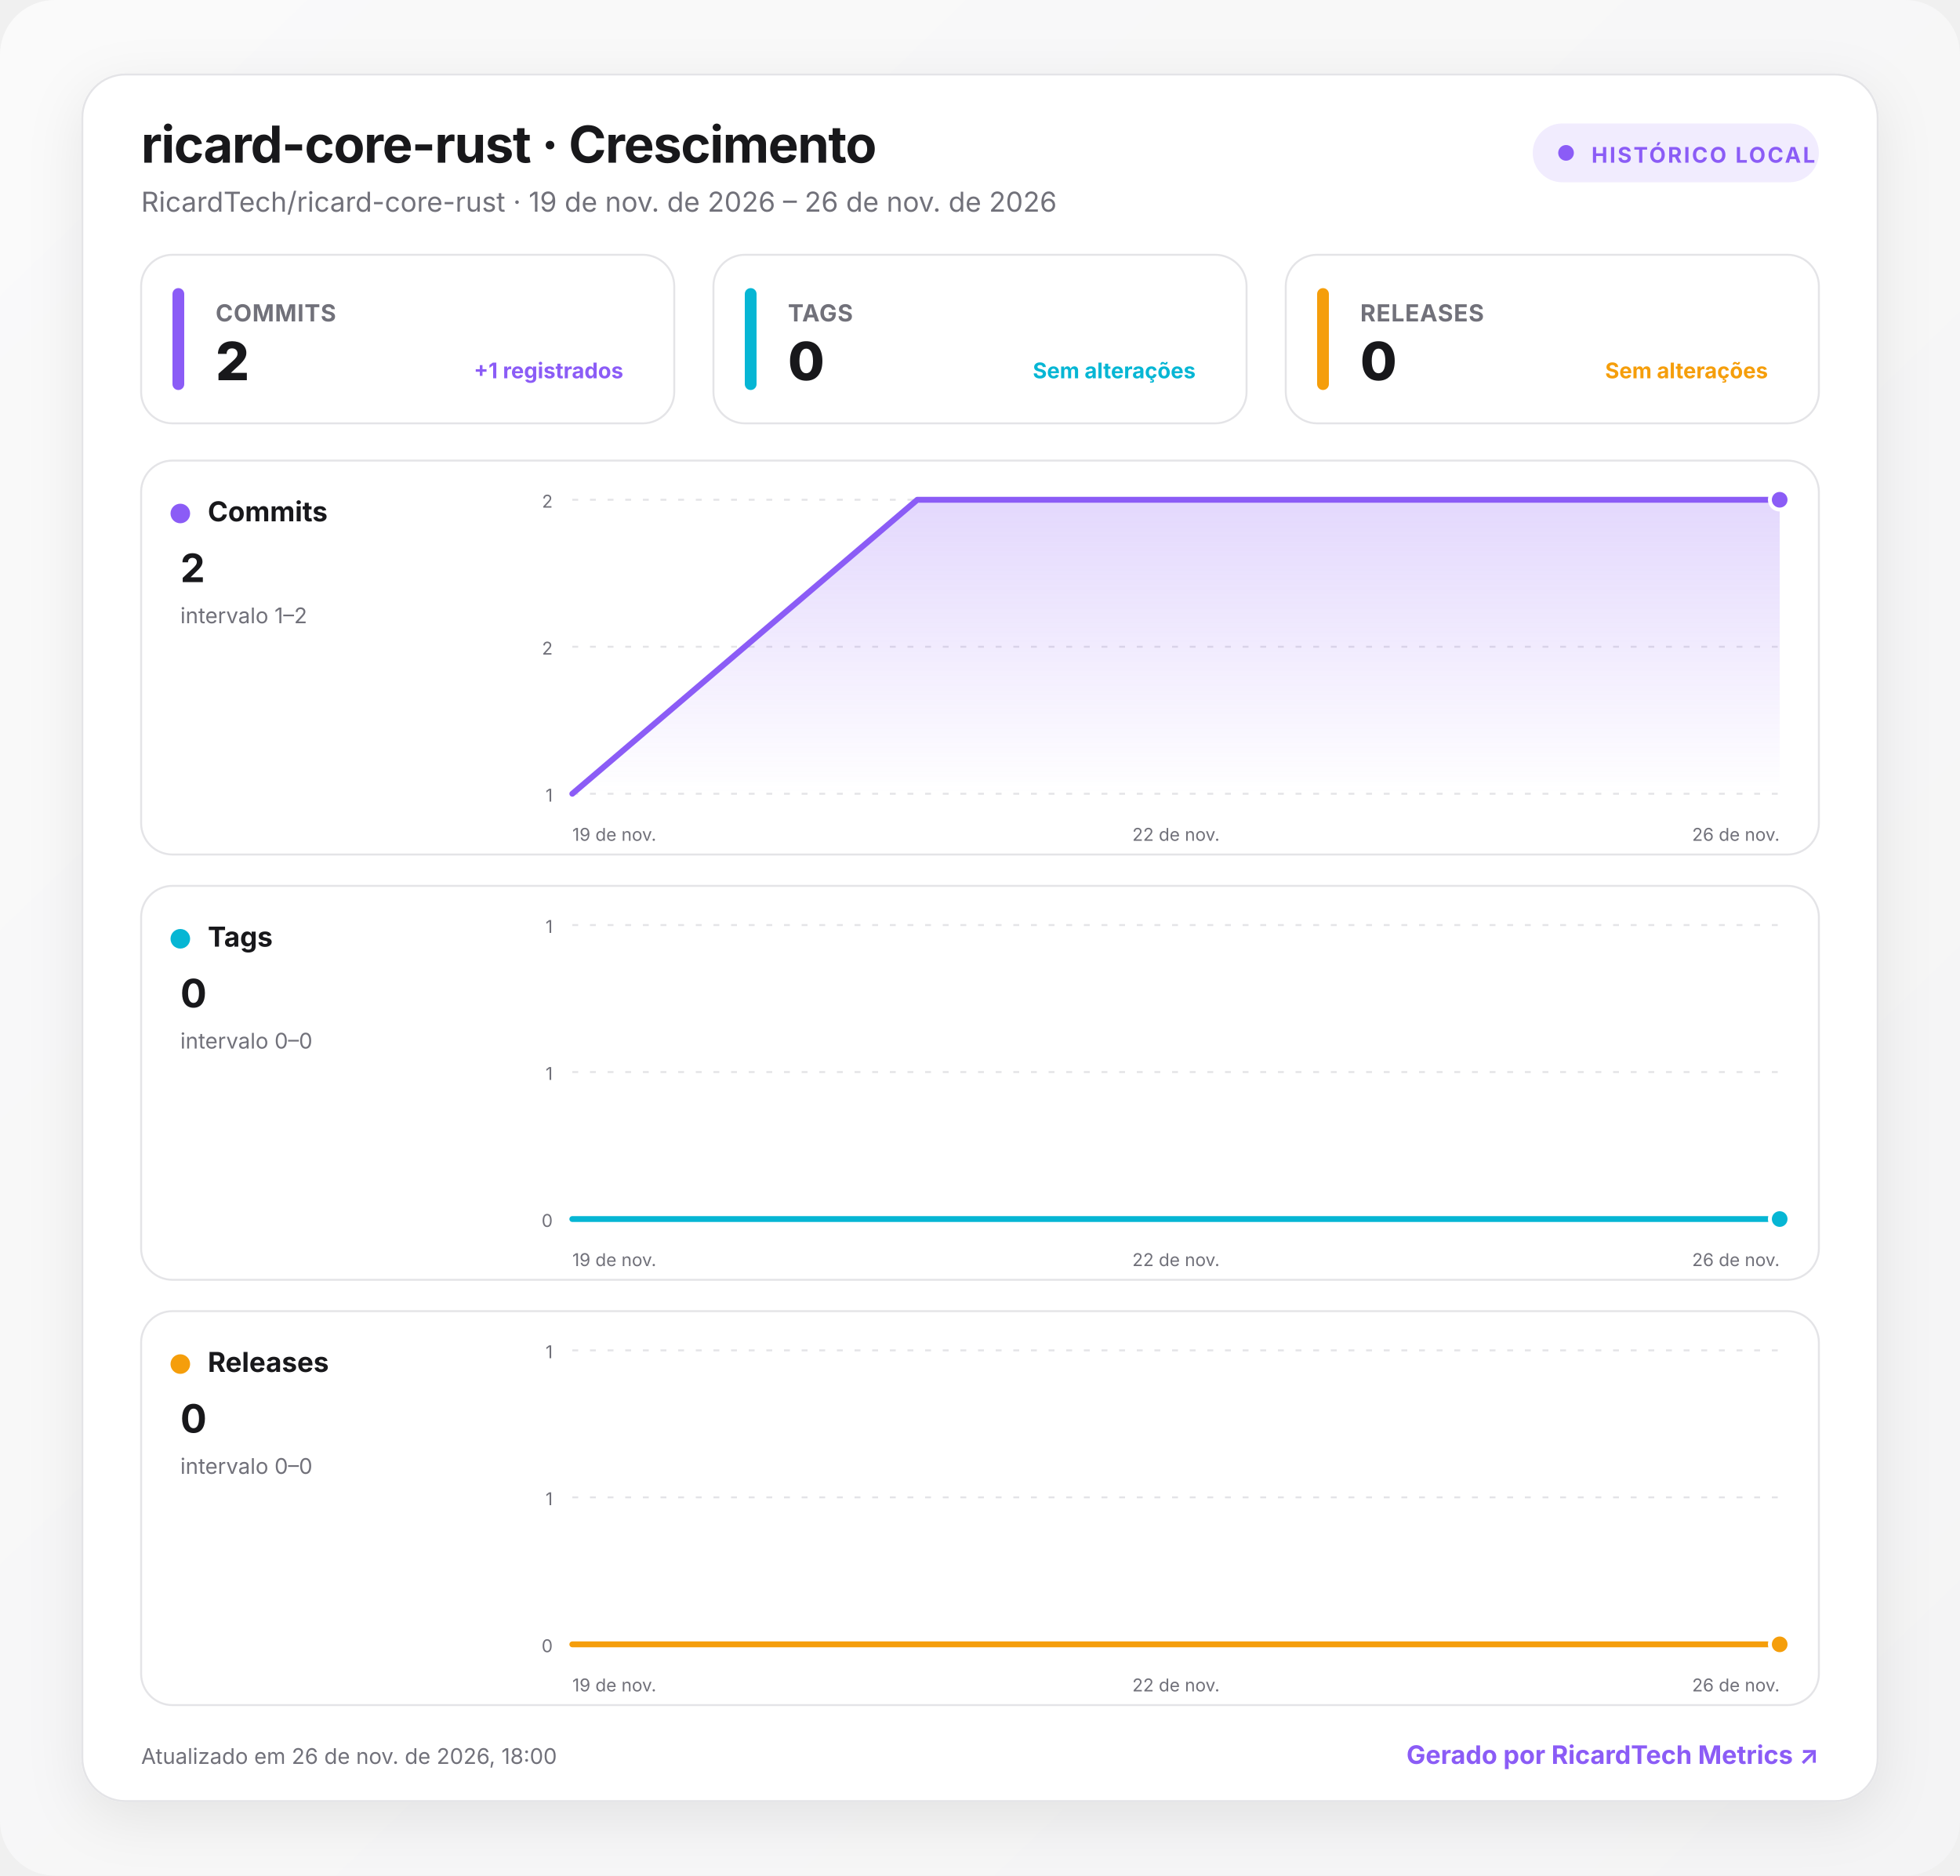
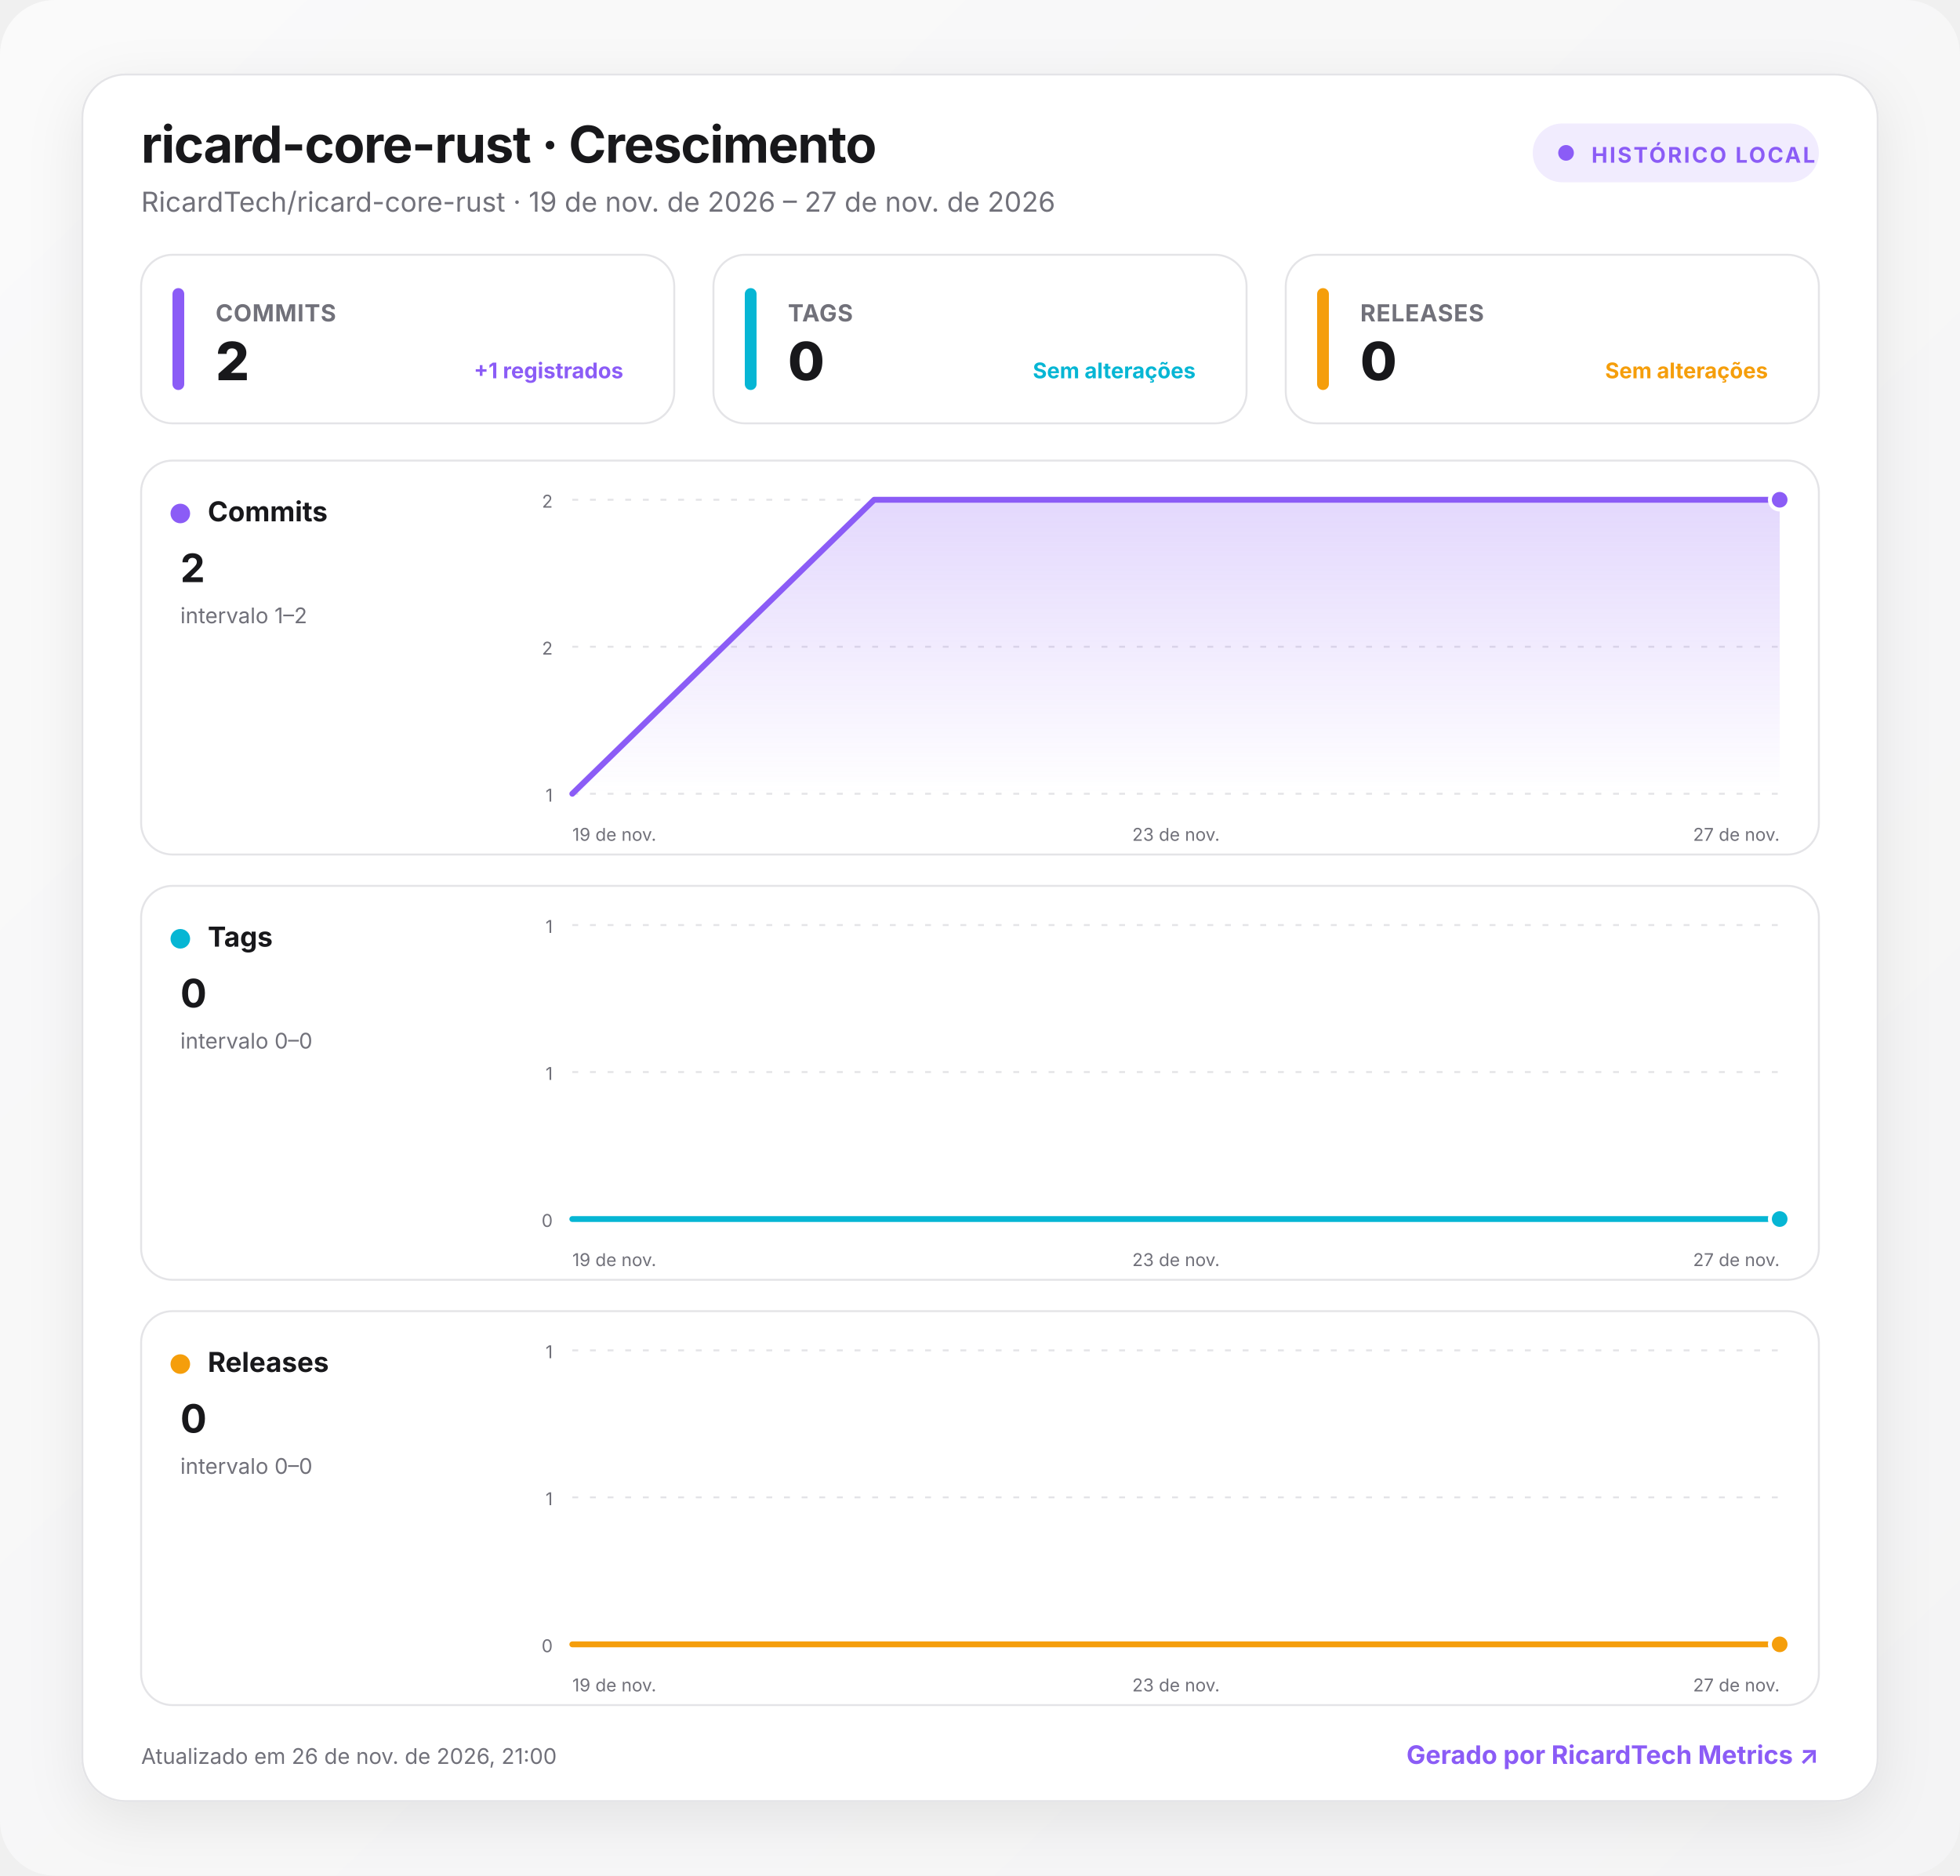
<svg xmlns="http://www.w3.org/2000/svg" width="1000" height="957" viewBox="0 0 1000 957" role="img" aria-labelledby="title desc">
  <defs>
    <linearGradient id="background" x1="0" y1="0" x2="1" y2="1">
      <stop offset="0" stop-color="#fafafa" />
      <stop offset="1" stop-color="#f4f4f5" />
    </linearGradient>
    <linearGradient id="fill-commits" x1="0" y1="0" x2="0" y2="1">
      <stop offset="0" stop-color="#8b5cf6" stop-opacity=".24" />
      <stop offset="1" stop-color="#8b5cf6" stop-opacity="0" />
    </linearGradient>
    <linearGradient id="fill-tags" x1="0" y1="0" x2="0" y2="1">
      <stop offset="0" stop-color="#06b6d4" stop-opacity=".24" />
      <stop offset="1" stop-color="#06b6d4" stop-opacity="0" />
    </linearGradient>
    <linearGradient id="fill-releases" x1="0" y1="0" x2="0" y2="1">
      <stop offset="0" stop-color="#f59e0b" stop-opacity=".24" />
      <stop offset="1" stop-color="#f59e0b" stop-opacity="0" />
    </linearGradient>
    <filter id="shadow" x="-10%" y="-10%" width="120%" height="130%">
      <feDropShadow dx="0" dy="8" stdDeviation="14" flood-color="#18181b" flood-opacity=".08" />
    </filter>
    <style>
      :root { color-scheme: light dark; }
      .bg { fill: url(#background); }
      .surface { fill: #ffffff; stroke: #e4e4e7; }
      .panel { fill: #ffffff; stroke: #e4e4e7; }
      .primary { fill: #18181b; }
      .secondary { fill: #71717a; }
      .grid { stroke: #e4e4e7; }
      text { font-family: Inter, ui-sans-serif, system-ui, -apple-system, BlinkMacSystemFont, "Segoe UI", Roboto, sans-serif; }
      @media (prefers-color-scheme: dark) {
        .bg { fill: #09090b; }
        .surface, .panel { fill: #111113; stroke: #27272a; }
        .primary { fill: #fafafa; }
        .secondary { fill: #a1a1aa; }
        .grid { stroke: #27272a; }
      }
    </style>
  </defs>
  <rect class="bg" width="1000" height="957" rx="28" />
  <g transform="translate(42 38)">
    <rect x="0" y="0" width="916" height="881" rx="22" class="surface" filter="url(#shadow)" />
    <text x="30" y="45" class="primary" font-size="26" font-weight="750" letter-spacing="-.5">ricard-core-rust · Crescimento</text>
-     <text x="30" y="70" class="secondary" font-size="14">RicardTech/ricard-core-rust · 19 de nov. de 2026 – 26 de nov. de 2026</text>
+     <text x="30" y="70" class="secondary" font-size="14">RicardTech/ricard-core-rust · 19 de nov. de 2026 – 27 de nov. de 2026</text>
    <g transform="translate(740 25)">
      <rect width="146" height="30" rx="15" fill="#8b5cf6" fill-opacity=".12" />
      <circle cx="17" cy="15" r="4" fill="#8b5cf6" />
      <text x="30" y="20" fill="#8b5cf6" font-size="11" font-weight="700" letter-spacing="1">HISTÓRICO LOCAL</text>
    </g>
    <g transform="translate(30 92)">
      <rect width="272" height="86" rx="16" class="panel" />
      <rect x="16" y="17" width="6" height="52" rx="3" fill="#8b5cf6" />
      <text x="38" y="34" class="secondary" font-size="12" font-weight="650" letter-spacing=".3">COMMITS</text>
      <text x="38" y="64" class="primary" font-size="27" font-weight="760" letter-spacing="-.5">2</text>
      <text x="246" y="63" text-anchor="end" fill="#8b5cf6" font-size="11" font-weight="650">+1 registrados</text>
    </g>
    <g transform="translate(322 92)">
      <rect width="272" height="86" rx="16" class="panel" />
      <rect x="16" y="17" width="6" height="52" rx="3" fill="#06b6d4" />
      <text x="38" y="34" class="secondary" font-size="12" font-weight="650" letter-spacing=".3">TAGS</text>
      <text x="38" y="64" class="primary" font-size="27" font-weight="760" letter-spacing="-.5">0</text>
      <text x="246" y="63" text-anchor="end" fill="#06b6d4" font-size="11" font-weight="650">Sem alterações</text>
    </g>
    <g transform="translate(614 92)">
      <rect width="272" height="86" rx="16" class="panel" />
      <rect x="16" y="17" width="6" height="52" rx="3" fill="#f59e0b" />
      <text x="38" y="34" class="secondary" font-size="12" font-weight="650" letter-spacing=".3">RELEASES</text>
      <text x="38" y="64" class="primary" font-size="27" font-weight="760" letter-spacing="-.5">0</text>
      <text x="246" y="63" text-anchor="end" fill="#f59e0b" font-size="11" font-weight="650">Sem alterações</text>
    </g>
    <g transform="translate(30 197)">
      <rect width="856" height="201" rx="16" class="panel" />
      <circle cx="20" cy="27" r="5" fill="#8b5cf6" />
      <text x="34" y="31" class="primary" font-size="14" font-weight="700">Commits</text>
      <text x="20" y="62" class="primary" font-size="20" font-weight="750">2</text>
      <text x="20" y="83" class="secondary" font-size="11">intervalo 1–2</text>
      <line x1="220" x2="836" y1="20" y2="20" class="grid" stroke-width="1" stroke-dasharray="3 6" />
      <text x="210" y="24" text-anchor="end" class="secondary" font-size="9">2</text>
      <line x1="220" x2="836" y1="95" y2="95" class="grid" stroke-width="1" stroke-dasharray="3 6" />
      <text x="210" y="99" text-anchor="end" class="secondary" font-size="9">2</text>
      <line x1="220" x2="836" y1="170" y2="170" class="grid" stroke-width="1" stroke-dasharray="3 6" />
      <text x="210" y="174" text-anchor="end" class="secondary" font-size="9">1</text>
-       <path d="M220 170 L396 20 L836 20 L836 170 L220 170 Z" fill="url(#fill-commits)" />
-       <path d="M220 170 L396 20 L836 20" fill="none" stroke="#8b5cf6" stroke-width="3" stroke-linecap="round" stroke-linejoin="round" />
+       <path d="M220 170 L374 20 L836 20 L836 170 L220 170 Z" fill="url(#fill-commits)" />
+       <path d="M220 170 L374 20 L836 20" fill="none" stroke="#8b5cf6" stroke-width="3" stroke-linecap="round" stroke-linejoin="round" />
      <circle cx="836" cy="20" r="5" fill="#8b5cf6" stroke="#fff" stroke-width="2" />
      <text x="220" y="194" text-anchor="start" class="secondary" font-size="9">19 de nov.</text>
-       <text x="528" y="194" text-anchor="middle" class="secondary" font-size="9">22 de nov.</text>
-       <text x="836" y="194" text-anchor="end" class="secondary" font-size="9">26 de nov.</text>
+       <text x="528" y="194" text-anchor="middle" class="secondary" font-size="9">23 de nov.</text>
+       <text x="836" y="194" text-anchor="end" class="secondary" font-size="9">27 de nov.</text>
    </g>
    <g transform="translate(30 414)">
      <rect width="856" height="201" rx="16" class="panel" />
      <circle cx="20" cy="27" r="5" fill="#06b6d4" />
      <text x="34" y="31" class="primary" font-size="14" font-weight="700">Tags</text>
      <text x="20" y="62" class="primary" font-size="20" font-weight="750">0</text>
      <text x="20" y="83" class="secondary" font-size="11">intervalo 0–0</text>
      <line x1="220" x2="836" y1="20" y2="20" class="grid" stroke-width="1" stroke-dasharray="3 6" />
      <text x="210" y="24" text-anchor="end" class="secondary" font-size="9">1</text>
      <line x1="220" x2="836" y1="95" y2="95" class="grid" stroke-width="1" stroke-dasharray="3 6" />
      <text x="210" y="99" text-anchor="end" class="secondary" font-size="9">1</text>
      <line x1="220" x2="836" y1="170" y2="170" class="grid" stroke-width="1" stroke-dasharray="3 6" />
      <text x="210" y="174" text-anchor="end" class="secondary" font-size="9">0</text>
-       <path d="M220 170 L396 170 L836 170 L836 170 L220 170 Z" fill="url(#fill-tags)" />
-       <path d="M220 170 L396 170 L836 170" fill="none" stroke="#06b6d4" stroke-width="3" stroke-linecap="round" stroke-linejoin="round" />
+       <path d="M220 170 L374 170 L836 170 L836 170 L220 170 Z" fill="url(#fill-tags)" />
+       <path d="M220 170 L374 170 L836 170" fill="none" stroke="#06b6d4" stroke-width="3" stroke-linecap="round" stroke-linejoin="round" />
      <circle cx="836" cy="170" r="5" fill="#06b6d4" stroke="#fff" stroke-width="2" />
      <text x="220" y="194" text-anchor="start" class="secondary" font-size="9">19 de nov.</text>
-       <text x="528" y="194" text-anchor="middle" class="secondary" font-size="9">22 de nov.</text>
-       <text x="836" y="194" text-anchor="end" class="secondary" font-size="9">26 de nov.</text>
+       <text x="528" y="194" text-anchor="middle" class="secondary" font-size="9">23 de nov.</text>
+       <text x="836" y="194" text-anchor="end" class="secondary" font-size="9">27 de nov.</text>
    </g>
    <g transform="translate(30 631)">
      <rect width="856" height="201" rx="16" class="panel" />
      <circle cx="20" cy="27" r="5" fill="#f59e0b" />
      <text x="34" y="31" class="primary" font-size="14" font-weight="700">Releases</text>
      <text x="20" y="62" class="primary" font-size="20" font-weight="750">0</text>
      <text x="20" y="83" class="secondary" font-size="11">intervalo 0–0</text>
      <line x1="220" x2="836" y1="20" y2="20" class="grid" stroke-width="1" stroke-dasharray="3 6" />
      <text x="210" y="24" text-anchor="end" class="secondary" font-size="9">1</text>
      <line x1="220" x2="836" y1="95" y2="95" class="grid" stroke-width="1" stroke-dasharray="3 6" />
      <text x="210" y="99" text-anchor="end" class="secondary" font-size="9">1</text>
      <line x1="220" x2="836" y1="170" y2="170" class="grid" stroke-width="1" stroke-dasharray="3 6" />
      <text x="210" y="174" text-anchor="end" class="secondary" font-size="9">0</text>
-       <path d="M220 170 L396 170 L836 170 L836 170 L220 170 Z" fill="url(#fill-releases)" />
-       <path d="M220 170 L396 170 L836 170" fill="none" stroke="#f59e0b" stroke-width="3" stroke-linecap="round" stroke-linejoin="round" />
+       <path d="M220 170 L374 170 L836 170 L836 170 L220 170 Z" fill="url(#fill-releases)" />
+       <path d="M220 170 L374 170 L836 170" fill="none" stroke="#f59e0b" stroke-width="3" stroke-linecap="round" stroke-linejoin="round" />
      <circle cx="836" cy="170" r="5" fill="#f59e0b" stroke="#fff" stroke-width="2" />
      <text x="220" y="194" text-anchor="start" class="secondary" font-size="9">19 de nov.</text>
-       <text x="528" y="194" text-anchor="middle" class="secondary" font-size="9">22 de nov.</text>
-       <text x="836" y="194" text-anchor="end" class="secondary" font-size="9">26 de nov.</text>
+       <text x="528" y="194" text-anchor="middle" class="secondary" font-size="9">23 de nov.</text>
+       <text x="836" y="194" text-anchor="end" class="secondary" font-size="9">27 de nov.</text>
    </g>
-     <text x="30" y="862" class="secondary" font-size="11">Atualizado em 26 de nov. de 2026, 18:00</text>
+     <text x="30" y="862" class="secondary" font-size="11">Atualizado em 26 de nov. de 2026, 21:00</text>
    <a href="https://git.ricardtech.top/RicardTech/ricardtech-metrics" target="_blank" aria-label="Abrir projeto RicardTech Metrics">
      <text x="886" y="862" fill="#8b5cf6" text-anchor="end" font-size="13" font-weight="700">Gerado por RicardTech Metrics ↗</text>
    </a>
  </g>
</svg>
